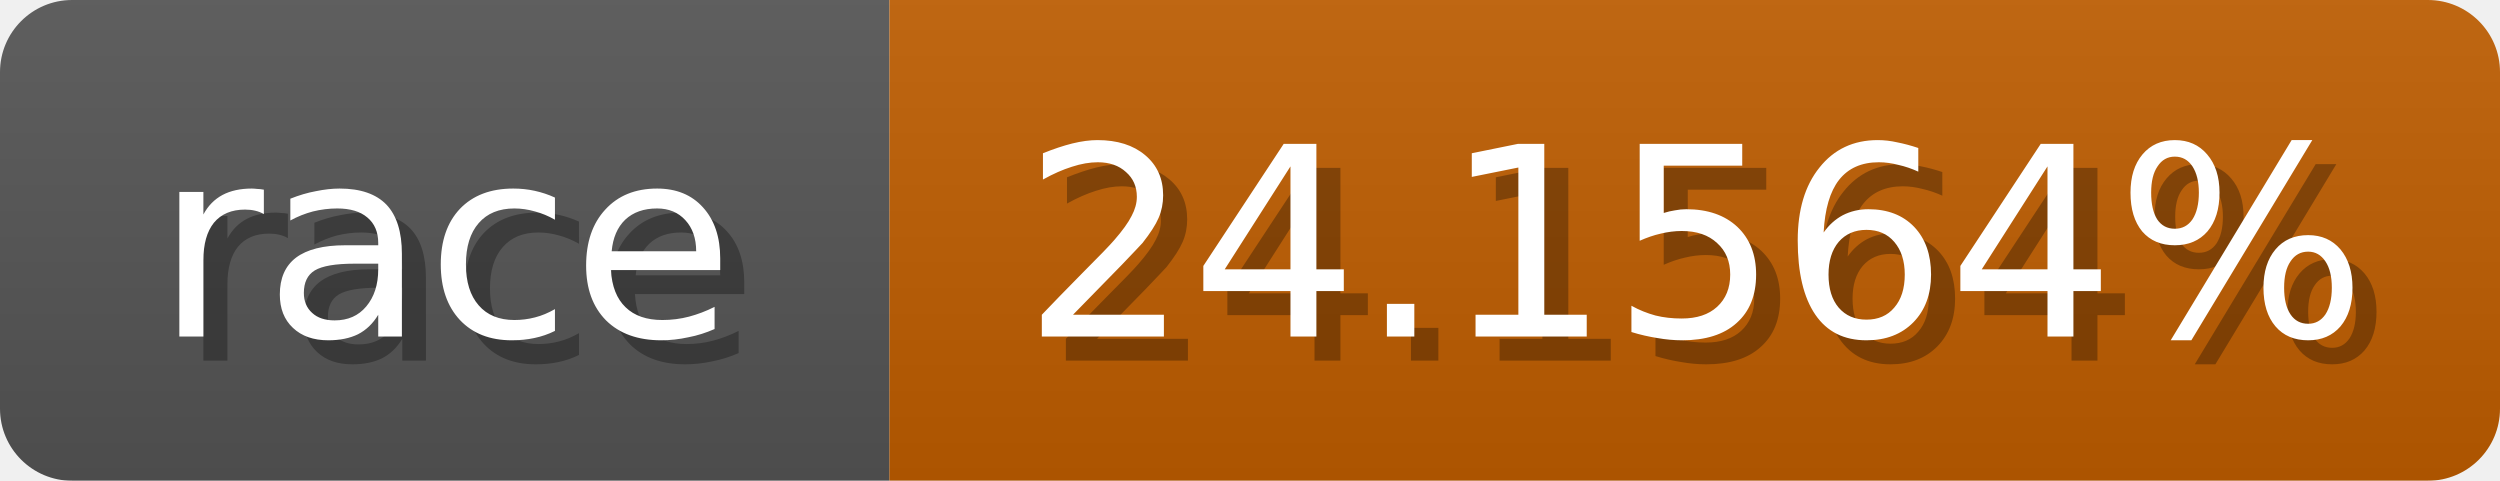
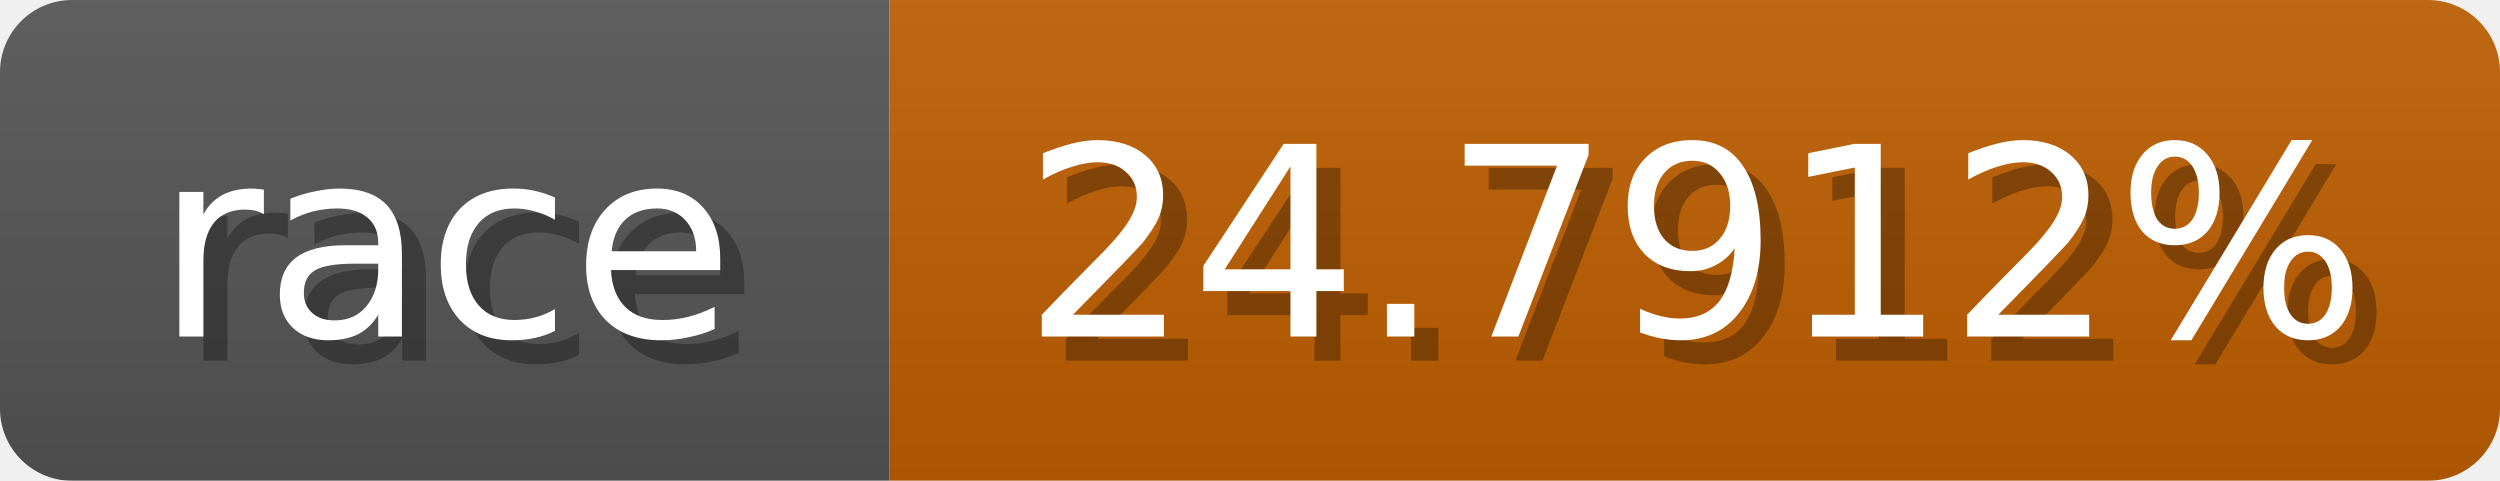
<svg xmlns="http://www.w3.org/2000/svg" width="104" height="20">
  <linearGradient id="b" x2="0" y2="100%">
    <stop offset="0" stop-color="#bbb" stop-opacity=".1" />
    <stop offset="1" stop-opacity=".1" />
  </linearGradient>
  <mask id="anybadge_1">
    <rect width="104" height="20" rx="3" fill="#fff" />
  </mask>
  <g mask="url(#anybadge_1)">
    <path fill="#555" d="M0 0h37v20H0z" />
-     <path fill="#c05d00" d="M37 0h67v20H37z" />
+     <path fill="#c05f00" d="M37 0h67v20H37z" />
    <path fill="url(#b)" d="M0 0h104v20H0z" />
  </g>
  <g fill="#fff" text-anchor="middle" font-family="DejaVu Sans,Verdana,Geneva,sans-serif" font-size="11">
    <text x="19.5" y="15" fill="#010101" fill-opacity=".3">race</text>
    <text x="18.5" y="14">race</text>
  </g>
  <g fill="#fff" text-anchor="middle" font-family="DejaVu Sans,Verdana,Geneva,sans-serif" font-size="11">
-     <text x="71.5" y="15" fill="#010101" fill-opacity=".3">24.1564%</text>
-     <text x="70.5" y="14">24.1564%</text>
+     <text x="71.5" y="15" fill="#010101" fill-opacity=".3">24.7912%</text>
+     <text x="70.5" y="14">24.7912%</text>
  </g>
</svg>
